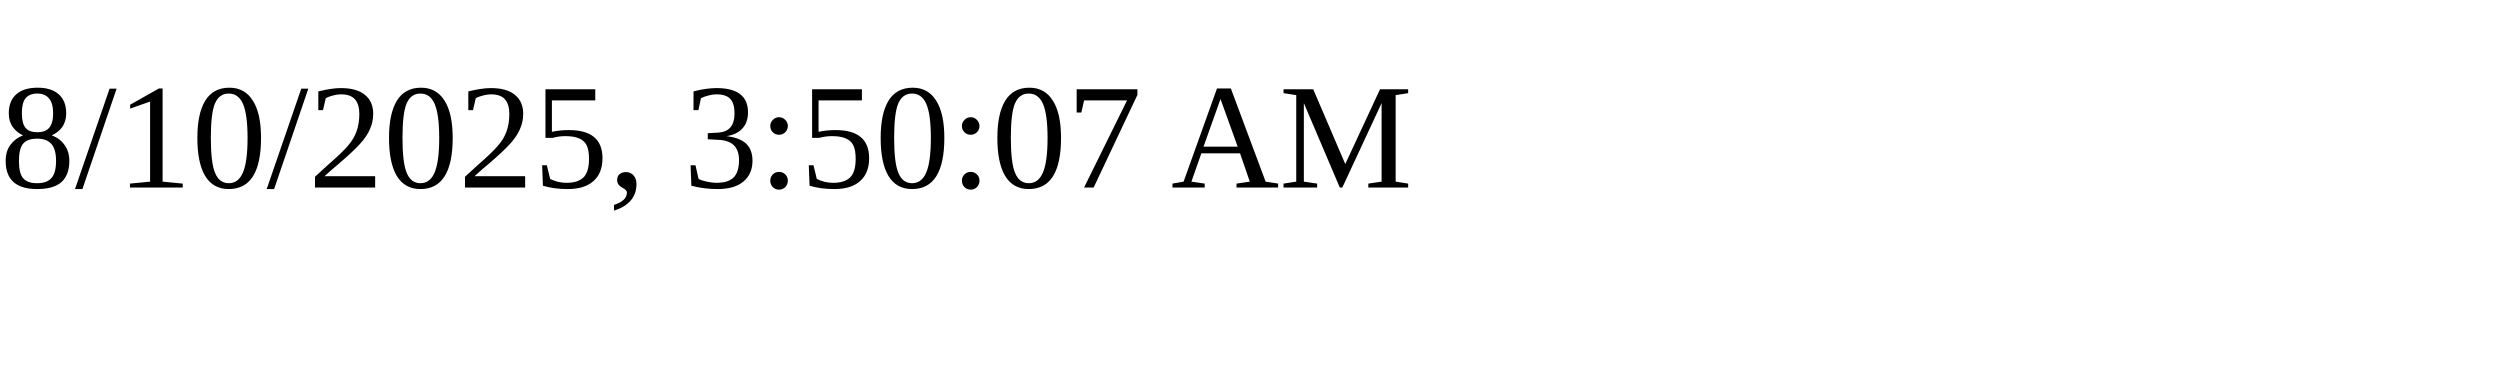
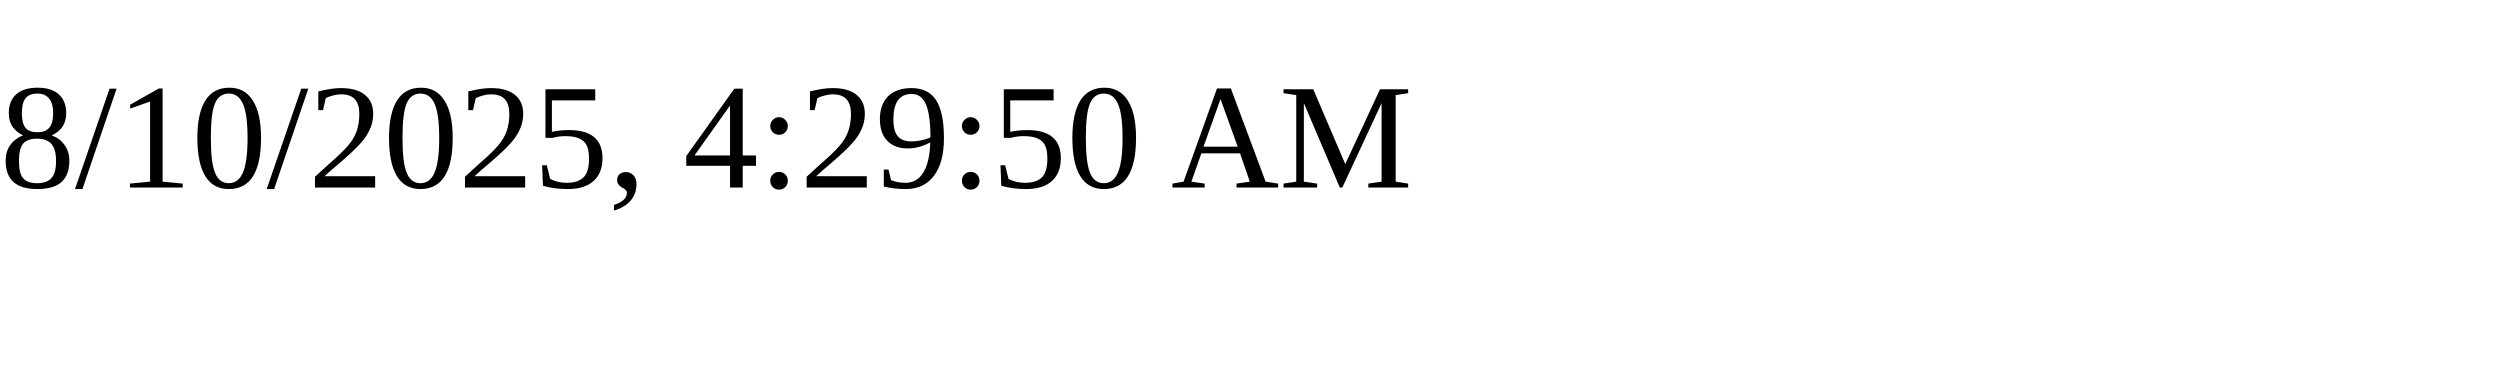
<svg xmlns="http://www.w3.org/2000/svg" height="30" width="200">
-   <text x="0" y="15">8/10/2025, 3:50:07 AM</text>
+   <text x="0" y="15">8/10/2025, 4:29:50 AM</text>
</svg>
